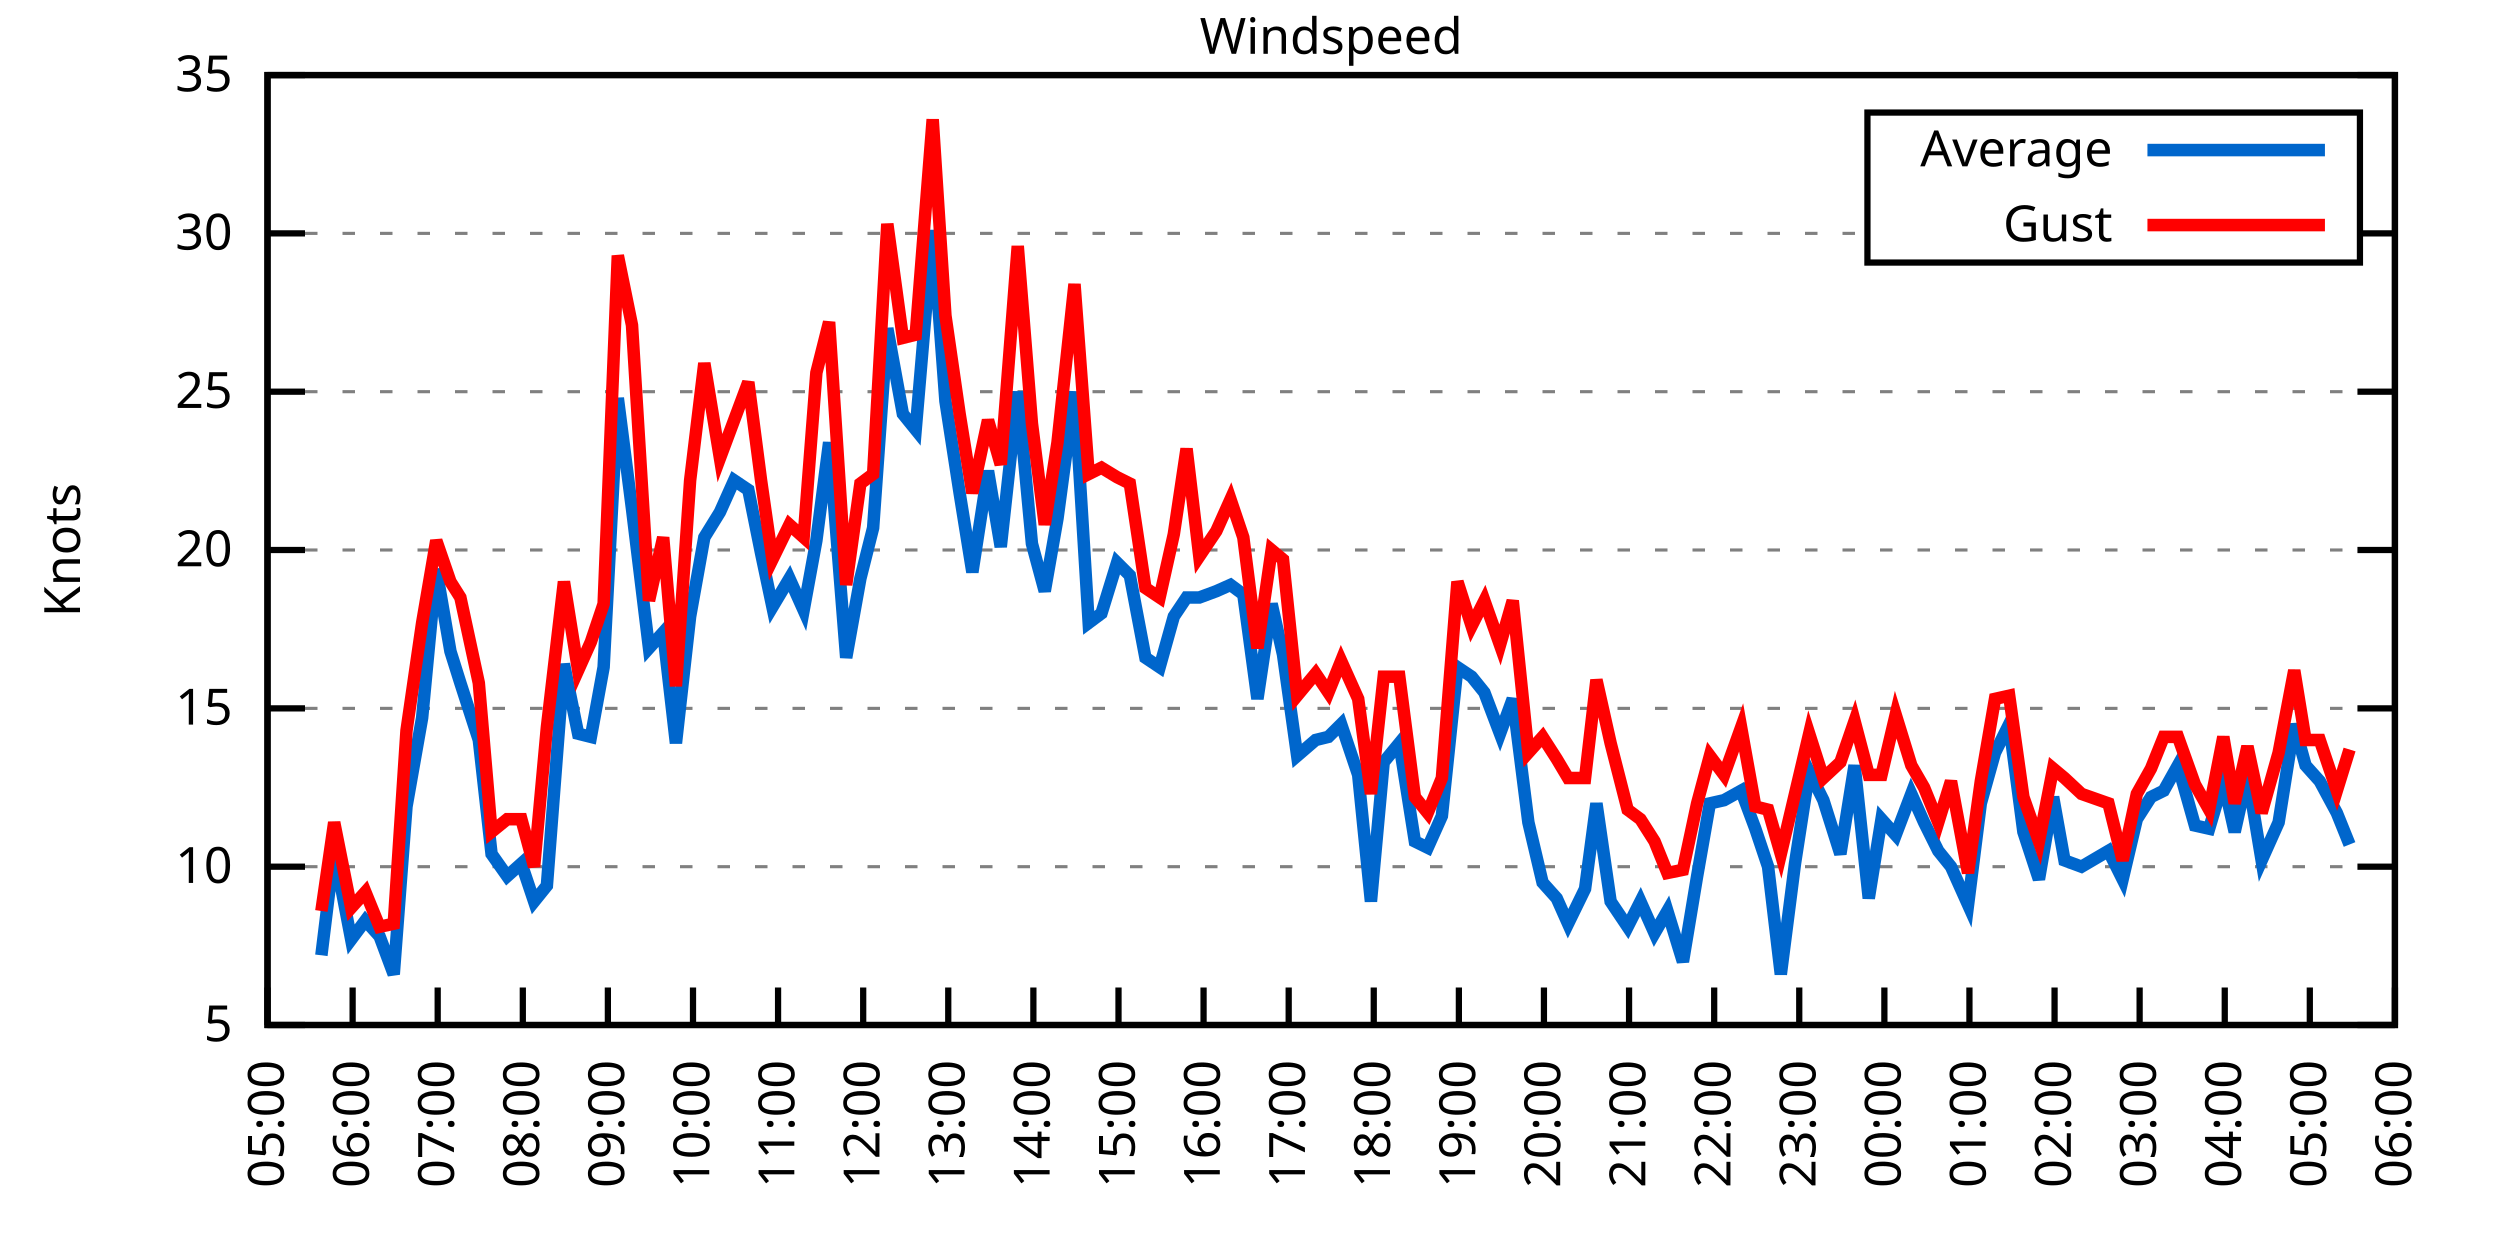
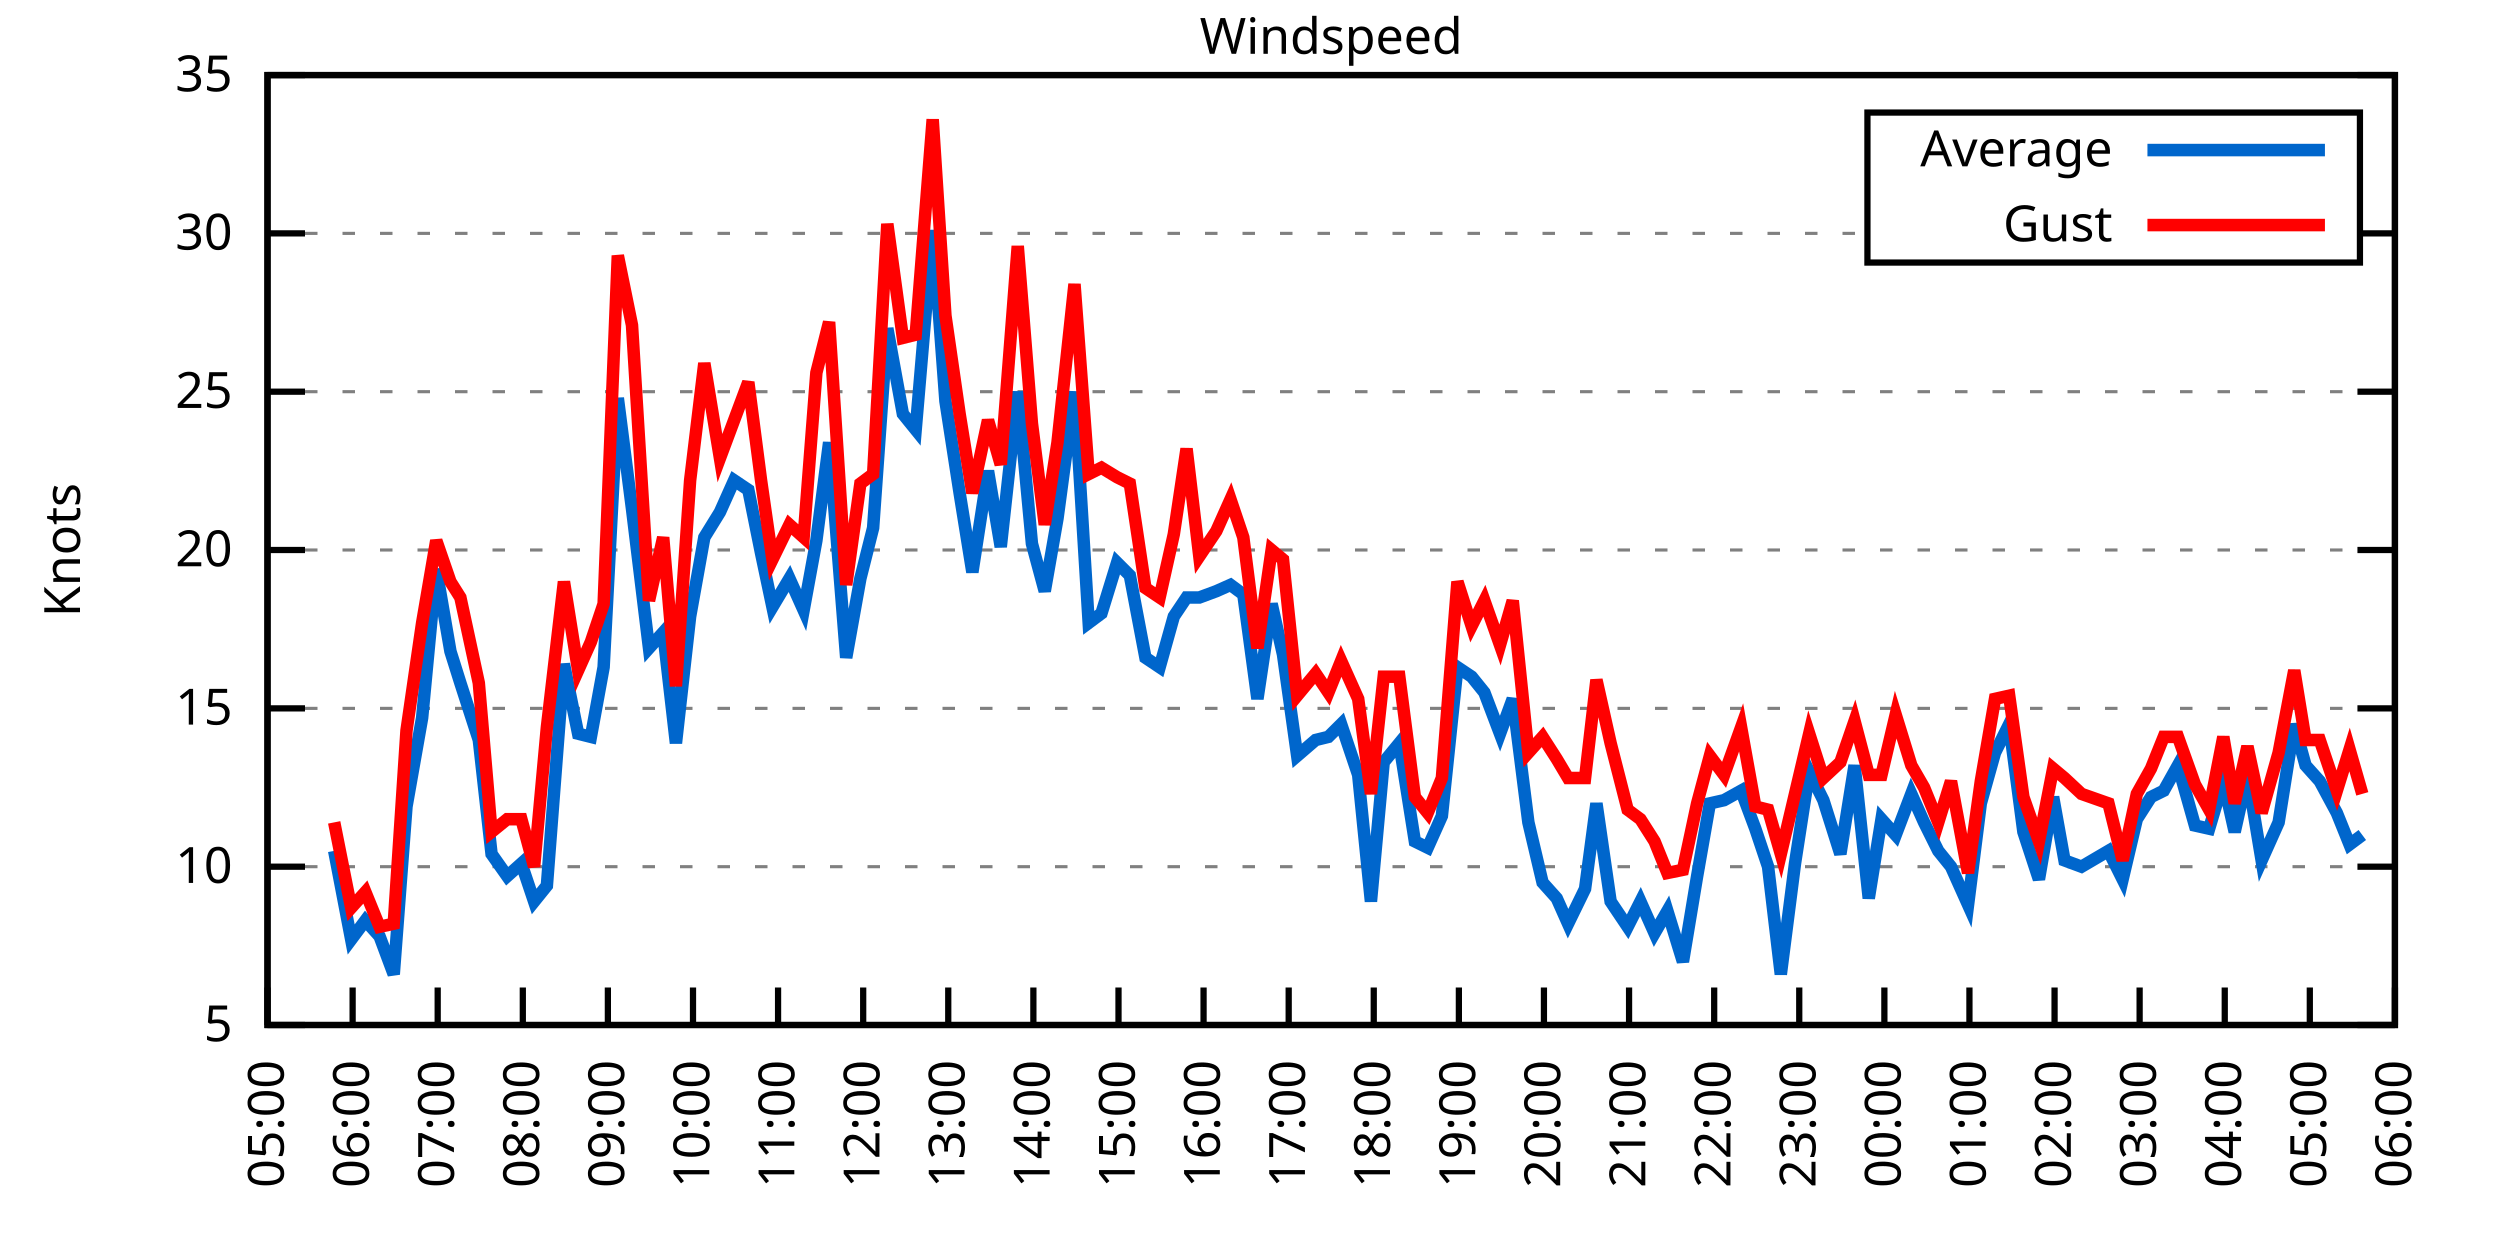
<svg xmlns="http://www.w3.org/2000/svg" xmlns:xlink="http://www.w3.org/1999/xlink" width="400" height="200" viewBox="0 0 400 200">
  <g id="gnuplot_canvas">
    <rect x="0" y="0" width="400" height="200" fill="none" />
    <defs>
      <circle id="gpDot" r="0.5" stroke-width="0.5" stroke="currentColor" />
      <path id="gpPt0" stroke-width="0.333" stroke="currentColor" d="M-1,0 h2 M0,-1 v2" />
      <path id="gpPt1" stroke-width="0.333" stroke="currentColor" d="M-1,-1 L1,1 M1,-1 L-1,1" />
      <path id="gpPt2" stroke-width="0.333" stroke="currentColor" d="M-1,0 L1,0 M0,-1 L0,1 M-1,-1 L1,1 M-1,1 L1,-1" />
      <rect id="gpPt3" stroke-width="0.333" stroke="currentColor" x="-1" y="-1" width="2" height="2" />
      <rect id="gpPt4" stroke-width="0.333" stroke="currentColor" fill="currentColor" x="-1" y="-1" width="2" height="2" />
      <circle id="gpPt5" stroke-width="0.333" stroke="currentColor" cx="0" cy="0" r="1" />
      <use xlink:href="#gpPt5" id="gpPt6" fill="currentColor" stroke="none" />
      <path id="gpPt7" stroke-width="0.333" stroke="currentColor" d="M0,-1.33 L-1.33,0.67 L1.33,0.67 z" />
      <use xlink:href="#gpPt7" id="gpPt8" fill="currentColor" stroke="none" />
      <use xlink:href="#gpPt7" id="gpPt9" stroke="currentColor" transform="rotate(180)" />
      <use xlink:href="#gpPt9" id="gpPt10" fill="currentColor" stroke="none" />
      <use xlink:href="#gpPt3" id="gpPt11" stroke="currentColor" transform="rotate(45)" />
      <use xlink:href="#gpPt11" id="gpPt12" fill="currentColor" stroke="none" />
      <path id="gpPt13" stroke-width="0.333" stroke="currentColor" d="M0,1.330 L1.265,0.411 L0.782,-1.067 L-0.782,-1.076 L-1.265,0.411 z" />
      <use xlink:href="#gpPt13" id="gpPt14" fill="currentColor" stroke="none" />
      <filter id="textbox" filterUnits="objectBoundingBox" x="0" y="0" height="1" width="1">
        <feFlood flood-color="white" flood-opacity="1" result="bgnd" />
        <feComposite in="SourceGraphic" in2="bgnd" operator="atop" />
      </filter>
      <filter id="greybox" filterUnits="objectBoundingBox" x="0" y="0" height="1" width="1">
        <feFlood flood-color="lightgrey" flood-opacity="1" result="grey" />
        <feComposite in="SourceGraphic" in2="grey" operator="atop" />
      </filter>
    </defs>
    <g fill="none" color="white" stroke="currentColor" stroke-width="1.00" stroke-linecap="butt" stroke-linejoin="miter">
</g>
    <g fill="none" color="black" stroke="currentColor" stroke-width="1.00" stroke-linecap="butt" stroke-linejoin="miter">
      <g stroke="none" shape-rendering="crispEdges">
        <polygon fill="rgb(255, 255, 255)" points="42.80,164.00 383.18,164.00 383.18,12.02 42.80,12.02 " />
      </g>
    </g>
    <g fill="none" color="black" stroke="currentColor" stroke-width="1.00" stroke-linecap="butt" stroke-linejoin="miter">
</g>
    <g fill="none" color="black" stroke="black" stroke-width="0.50" stroke-linecap="butt" stroke-linejoin="miter">
</g>
    <g fill="none" color="gray" stroke="currentColor" stroke-width="0.50" stroke-linecap="butt" stroke-linejoin="miter">
      <path stroke="gray" stroke-dasharray="2,4" class="gridline" d="M42.80,164.00 L383.19,164.00  " />
    </g>
    <g fill="none" color="gray" stroke="gray" stroke-width="1.00" stroke-linecap="butt" stroke-linejoin="miter">
</g>
    <g fill="none" color="black" stroke="currentColor" stroke-width="1.00" stroke-linecap="butt" stroke-linejoin="miter">
      <path stroke="black" d="M42.80,164.00 L48.80,164.00 M383.19,164.00 L377.19,164.00  " />
      <g transform="translate(37.20,166.60)" stroke="none" fill="black" font-family="Sans" font-size="8.00" text-anchor="end">
        <text>
          <tspan font-family="Sans"> 5</tspan>
        </text>
      </g>
    </g>
    <g fill="none" color="black" stroke="currentColor" stroke-width="1.00" stroke-linecap="butt" stroke-linejoin="miter">
</g>
    <g fill="none" color="black" stroke="black" stroke-width="0.50" stroke-linecap="butt" stroke-linejoin="miter">
</g>
    <g fill="none" color="gray" stroke="currentColor" stroke-width="0.50" stroke-linecap="butt" stroke-linejoin="miter">
      <path stroke="gray" stroke-dasharray="2,4" class="gridline" d="M42.80,138.67 L383.19,138.67  " />
    </g>
    <g fill="none" color="gray" stroke="gray" stroke-width="1.00" stroke-linecap="butt" stroke-linejoin="miter">
</g>
    <g fill="none" color="black" stroke="currentColor" stroke-width="1.00" stroke-linecap="butt" stroke-linejoin="miter">
      <path stroke="black" d="M42.80,138.67 L48.80,138.67 M383.19,138.67 L377.19,138.67  " />
      <g transform="translate(37.20,141.27)" stroke="none" fill="black" font-family="Sans" font-size="8.00" text-anchor="end">
        <text>
          <tspan font-family="Sans"> 10</tspan>
        </text>
      </g>
    </g>
    <g fill="none" color="black" stroke="currentColor" stroke-width="1.00" stroke-linecap="butt" stroke-linejoin="miter">
</g>
    <g fill="none" color="black" stroke="black" stroke-width="0.50" stroke-linecap="butt" stroke-linejoin="miter">
</g>
    <g fill="none" color="gray" stroke="currentColor" stroke-width="0.50" stroke-linecap="butt" stroke-linejoin="miter">
      <path stroke="gray" stroke-dasharray="2,4" class="gridline" d="M42.80,113.34 L383.19,113.34  " />
    </g>
    <g fill="none" color="gray" stroke="gray" stroke-width="1.00" stroke-linecap="butt" stroke-linejoin="miter">
</g>
    <g fill="none" color="black" stroke="currentColor" stroke-width="1.00" stroke-linecap="butt" stroke-linejoin="miter">
      <path stroke="black" d="M42.80,113.34 L48.80,113.34 M383.19,113.34 L377.19,113.34  " />
      <g transform="translate(37.20,115.94)" stroke="none" fill="black" font-family="Sans" font-size="8.00" text-anchor="end">
        <text>
          <tspan font-family="Sans"> 15</tspan>
        </text>
      </g>
    </g>
    <g fill="none" color="black" stroke="currentColor" stroke-width="1.00" stroke-linecap="butt" stroke-linejoin="miter">
</g>
    <g fill="none" color="black" stroke="black" stroke-width="0.50" stroke-linecap="butt" stroke-linejoin="miter">
</g>
    <g fill="none" color="gray" stroke="currentColor" stroke-width="0.50" stroke-linecap="butt" stroke-linejoin="miter">
      <path stroke="gray" stroke-dasharray="2,4" class="gridline" d="M42.80,88.00 L383.19,88.00  " />
    </g>
    <g fill="none" color="gray" stroke="gray" stroke-width="1.00" stroke-linecap="butt" stroke-linejoin="miter">
</g>
    <g fill="none" color="black" stroke="currentColor" stroke-width="1.00" stroke-linecap="butt" stroke-linejoin="miter">
      <path stroke="black" d="M42.80,88.00 L48.80,88.00 M383.19,88.00 L377.19,88.00  " />
      <g transform="translate(37.20,90.60)" stroke="none" fill="black" font-family="Sans" font-size="8.00" text-anchor="end">
        <text>
          <tspan font-family="Sans"> 20</tspan>
        </text>
      </g>
    </g>
    <g fill="none" color="black" stroke="currentColor" stroke-width="1.00" stroke-linecap="butt" stroke-linejoin="miter">
</g>
    <g fill="none" color="black" stroke="black" stroke-width="0.50" stroke-linecap="butt" stroke-linejoin="miter">
</g>
    <g fill="none" color="gray" stroke="currentColor" stroke-width="0.50" stroke-linecap="butt" stroke-linejoin="miter">
      <path stroke="gray" stroke-dasharray="2,4" class="gridline" d="M42.80,62.67 L383.19,62.67  " />
    </g>
    <g fill="none" color="gray" stroke="gray" stroke-width="1.00" stroke-linecap="butt" stroke-linejoin="miter">
</g>
    <g fill="none" color="black" stroke="currentColor" stroke-width="1.00" stroke-linecap="butt" stroke-linejoin="miter">
      <path stroke="black" d="M42.80,62.67 L48.80,62.67 M383.19,62.67 L377.19,62.67  " />
      <g transform="translate(37.20,65.27)" stroke="none" fill="black" font-family="Sans" font-size="8.00" text-anchor="end">
        <text>
          <tspan font-family="Sans"> 25</tspan>
        </text>
      </g>
    </g>
    <g fill="none" color="black" stroke="currentColor" stroke-width="1.00" stroke-linecap="butt" stroke-linejoin="miter">
</g>
    <g fill="none" color="black" stroke="black" stroke-width="0.50" stroke-linecap="butt" stroke-linejoin="miter">
</g>
    <g fill="none" color="gray" stroke="currentColor" stroke-width="0.50" stroke-linecap="butt" stroke-linejoin="miter">
      <path stroke="gray" stroke-dasharray="2,4" class="gridline" d="M42.80,37.34 L298.79,37.34 M377.59,37.34 L383.19,37.34  " />
    </g>
    <g fill="none" color="gray" stroke="gray" stroke-width="1.00" stroke-linecap="butt" stroke-linejoin="miter">
</g>
    <g fill="none" color="black" stroke="currentColor" stroke-width="1.00" stroke-linecap="butt" stroke-linejoin="miter">
      <path stroke="black" d="M42.80,37.34 L48.80,37.34 M383.19,37.34 L377.19,37.34  " />
      <g transform="translate(37.20,39.94)" stroke="none" fill="black" font-family="Sans" font-size="8.00" text-anchor="end">
        <text>
          <tspan font-family="Sans"> 30</tspan>
        </text>
      </g>
    </g>
    <g fill="none" color="black" stroke="currentColor" stroke-width="1.00" stroke-linecap="butt" stroke-linejoin="miter">
</g>
    <g fill="none" color="black" stroke="black" stroke-width="0.50" stroke-linecap="butt" stroke-linejoin="miter">
</g>
    <g fill="none" color="gray" stroke="currentColor" stroke-width="0.50" stroke-linecap="butt" stroke-linejoin="miter">
      <path stroke="gray" stroke-dasharray="2,4" class="gridline" d="M42.80,12.01 L383.19,12.01  " />
    </g>
    <g fill="none" color="gray" stroke="gray" stroke-width="1.00" stroke-linecap="butt" stroke-linejoin="miter">
</g>
    <g fill="none" color="black" stroke="currentColor" stroke-width="1.00" stroke-linecap="butt" stroke-linejoin="miter">
      <path stroke="black" d="M42.80,12.01 L48.80,12.01 M383.19,12.01 L377.19,12.01  " />
      <g transform="translate(37.20,14.61)" stroke="none" fill="black" font-family="Sans" font-size="8.00" text-anchor="end">
        <text>
          <tspan font-family="Sans"> 35</tspan>
        </text>
      </g>
    </g>
    <g fill="none" color="black" stroke="currentColor" stroke-width="1.00" stroke-linecap="butt" stroke-linejoin="miter">
      <path stroke="black" d="M42.80,164.00 L42.80,158.00  " />
      <g transform="translate(45.40,169.60) rotate(270.00)" stroke="none" fill="black" font-family="Sans" font-size="8.00" text-anchor="end">
        <text>
          <tspan font-family="Sans">05:00</tspan>
        </text>
      </g>
    </g>
    <g fill="none" color="black" stroke="currentColor" stroke-width="1.00" stroke-linecap="butt" stroke-linejoin="miter">
      <path stroke="black" d="M56.42,164.00 L56.42,158.00  " />
      <g transform="translate(59.02,169.60) rotate(270.00)" stroke="none" fill="black" font-family="Sans" font-size="8.00" text-anchor="end">
        <text>
          <tspan font-family="Sans">06:00</tspan>
        </text>
      </g>
    </g>
    <g fill="none" color="black" stroke="currentColor" stroke-width="1.00" stroke-linecap="butt" stroke-linejoin="miter">
      <path stroke="black" d="M70.03,164.00 L70.03,158.00  " />
      <g transform="translate(72.63,169.60) rotate(270.00)" stroke="none" fill="black" font-family="Sans" font-size="8.00" text-anchor="end">
        <text>
          <tspan font-family="Sans">07:00</tspan>
        </text>
      </g>
    </g>
    <g fill="none" color="black" stroke="currentColor" stroke-width="1.00" stroke-linecap="butt" stroke-linejoin="miter">
      <path stroke="black" d="M83.65,164.00 L83.65,158.00  " />
      <g transform="translate(86.25,169.60) rotate(270.00)" stroke="none" fill="black" font-family="Sans" font-size="8.00" text-anchor="end">
        <text>
          <tspan font-family="Sans">08:00</tspan>
        </text>
      </g>
    </g>
    <g fill="none" color="black" stroke="currentColor" stroke-width="1.00" stroke-linecap="butt" stroke-linejoin="miter">
      <path stroke="black" d="M97.26,164.00 L97.26,158.00  " />
      <g transform="translate(99.86,169.60) rotate(270.00)" stroke="none" fill="black" font-family="Sans" font-size="8.00" text-anchor="end">
        <text>
          <tspan font-family="Sans">09:00</tspan>
        </text>
      </g>
    </g>
    <g fill="none" color="black" stroke="currentColor" stroke-width="1.00" stroke-linecap="butt" stroke-linejoin="miter">
      <path stroke="black" d="M110.88,164.00 L110.88,158.00  " />
      <g transform="translate(113.48,169.60) rotate(270.00)" stroke="none" fill="black" font-family="Sans" font-size="8.00" text-anchor="end">
        <text>
          <tspan font-family="Sans">10:00</tspan>
        </text>
      </g>
    </g>
    <g fill="none" color="black" stroke="currentColor" stroke-width="1.00" stroke-linecap="butt" stroke-linejoin="miter">
      <path stroke="black" d="M124.49,164.00 L124.49,158.00  " />
      <g transform="translate(127.09,169.60) rotate(270.00)" stroke="none" fill="black" font-family="Sans" font-size="8.00" text-anchor="end">
        <text>
          <tspan font-family="Sans">11:00</tspan>
        </text>
      </g>
    </g>
    <g fill="none" color="black" stroke="currentColor" stroke-width="1.00" stroke-linecap="butt" stroke-linejoin="miter">
      <path stroke="black" d="M138.11,164.00 L138.11,158.00  " />
      <g transform="translate(140.71,169.60) rotate(270.00)" stroke="none" fill="black" font-family="Sans" font-size="8.00" text-anchor="end">
        <text>
          <tspan font-family="Sans">12:00</tspan>
        </text>
      </g>
    </g>
    <g fill="none" color="black" stroke="currentColor" stroke-width="1.00" stroke-linecap="butt" stroke-linejoin="miter">
      <path stroke="black" d="M151.72,164.00 L151.72,158.00  " />
      <g transform="translate(154.32,169.60) rotate(270.00)" stroke="none" fill="black" font-family="Sans" font-size="8.00" text-anchor="end">
        <text>
          <tspan font-family="Sans">13:00</tspan>
        </text>
      </g>
    </g>
    <g fill="none" color="black" stroke="currentColor" stroke-width="1.00" stroke-linecap="butt" stroke-linejoin="miter">
      <path stroke="black" d="M165.34,164.00 L165.34,158.00  " />
      <g transform="translate(167.94,169.60) rotate(270.00)" stroke="none" fill="black" font-family="Sans" font-size="8.00" text-anchor="end">
        <text>
          <tspan font-family="Sans">14:00</tspan>
        </text>
      </g>
    </g>
    <g fill="none" color="black" stroke="currentColor" stroke-width="1.00" stroke-linecap="butt" stroke-linejoin="miter">
      <path stroke="black" d="M178.96,164.00 L178.96,158.00  " />
      <g transform="translate(181.56,169.60) rotate(270.00)" stroke="none" fill="black" font-family="Sans" font-size="8.00" text-anchor="end">
        <text>
          <tspan font-family="Sans">15:00</tspan>
        </text>
      </g>
    </g>
    <g fill="none" color="black" stroke="currentColor" stroke-width="1.00" stroke-linecap="butt" stroke-linejoin="miter">
      <path stroke="black" d="M192.57,164.00 L192.57,158.00  " />
      <g transform="translate(195.17,169.60) rotate(270.00)" stroke="none" fill="black" font-family="Sans" font-size="8.00" text-anchor="end">
        <text>
          <tspan font-family="Sans">16:00</tspan>
        </text>
      </g>
    </g>
    <g fill="none" color="black" stroke="currentColor" stroke-width="1.00" stroke-linecap="butt" stroke-linejoin="miter">
      <path stroke="black" d="M206.19,164.00 L206.19,158.00  " />
      <g transform="translate(208.79,169.60) rotate(270.00)" stroke="none" fill="black" font-family="Sans" font-size="8.00" text-anchor="end">
        <text>
          <tspan font-family="Sans">17:00</tspan>
        </text>
      </g>
    </g>
    <g fill="none" color="black" stroke="currentColor" stroke-width="1.00" stroke-linecap="butt" stroke-linejoin="miter">
      <path stroke="black" d="M219.80,164.00 L219.80,158.00  " />
      <g transform="translate(222.40,169.60) rotate(270.00)" stroke="none" fill="black" font-family="Sans" font-size="8.00" text-anchor="end">
        <text>
          <tspan font-family="Sans">18:00</tspan>
        </text>
      </g>
    </g>
    <g fill="none" color="black" stroke="currentColor" stroke-width="1.00" stroke-linecap="butt" stroke-linejoin="miter">
      <path stroke="black" d="M233.42,164.00 L233.42,158.00  " />
      <g transform="translate(236.02,169.60) rotate(270.00)" stroke="none" fill="black" font-family="Sans" font-size="8.00" text-anchor="end">
        <text>
          <tspan font-family="Sans">19:00</tspan>
        </text>
      </g>
    </g>
    <g fill="none" color="black" stroke="currentColor" stroke-width="1.00" stroke-linecap="butt" stroke-linejoin="miter">
      <path stroke="black" d="M247.03,164.00 L247.03,158.00  " />
      <g transform="translate(249.63,169.60) rotate(270.00)" stroke="none" fill="black" font-family="Sans" font-size="8.00" text-anchor="end">
        <text>
          <tspan font-family="Sans">20:00</tspan>
        </text>
      </g>
    </g>
    <g fill="none" color="black" stroke="currentColor" stroke-width="1.00" stroke-linecap="butt" stroke-linejoin="miter">
      <path stroke="black" d="M260.65,164.00 L260.65,158.00  " />
      <g transform="translate(263.25,169.60) rotate(270.00)" stroke="none" fill="black" font-family="Sans" font-size="8.00" text-anchor="end">
        <text>
          <tspan font-family="Sans">21:00</tspan>
        </text>
      </g>
    </g>
    <g fill="none" color="black" stroke="currentColor" stroke-width="1.00" stroke-linecap="butt" stroke-linejoin="miter">
      <path stroke="black" d="M274.27,164.00 L274.27,158.00  " />
      <g transform="translate(276.87,169.60) rotate(270.00)" stroke="none" fill="black" font-family="Sans" font-size="8.00" text-anchor="end">
        <text>
          <tspan font-family="Sans">22:00</tspan>
        </text>
      </g>
    </g>
    <g fill="none" color="black" stroke="currentColor" stroke-width="1.00" stroke-linecap="butt" stroke-linejoin="miter">
      <path stroke="black" d="M287.88,164.00 L287.88,158.00  " />
      <g transform="translate(290.48,169.60) rotate(270.00)" stroke="none" fill="black" font-family="Sans" font-size="8.00" text-anchor="end">
        <text>
          <tspan font-family="Sans">23:00</tspan>
        </text>
      </g>
    </g>
    <g fill="none" color="black" stroke="currentColor" stroke-width="1.00" stroke-linecap="butt" stroke-linejoin="miter">
      <path stroke="black" d="M301.50,164.00 L301.50,158.00  " />
      <g transform="translate(304.10,169.60) rotate(270.00)" stroke="none" fill="black" font-family="Sans" font-size="8.00" text-anchor="end">
        <text>
          <tspan font-family="Sans">00:00</tspan>
        </text>
      </g>
    </g>
    <g fill="none" color="black" stroke="currentColor" stroke-width="1.00" stroke-linecap="butt" stroke-linejoin="miter">
      <path stroke="black" d="M315.11,164.00 L315.11,158.00  " />
      <g transform="translate(317.71,169.60) rotate(270.00)" stroke="none" fill="black" font-family="Sans" font-size="8.00" text-anchor="end">
        <text>
          <tspan font-family="Sans">01:00</tspan>
        </text>
      </g>
    </g>
    <g fill="none" color="black" stroke="currentColor" stroke-width="1.00" stroke-linecap="butt" stroke-linejoin="miter">
      <path stroke="black" d="M328.73,164.00 L328.73,158.00  " />
      <g transform="translate(331.33,169.60) rotate(270.00)" stroke="none" fill="black" font-family="Sans" font-size="8.00" text-anchor="end">
        <text>
          <tspan font-family="Sans">02:00</tspan>
        </text>
      </g>
    </g>
    <g fill="none" color="black" stroke="currentColor" stroke-width="1.00" stroke-linecap="butt" stroke-linejoin="miter">
      <path stroke="black" d="M342.34,164.00 L342.34,158.00  " />
      <g transform="translate(344.94,169.60) rotate(270.00)" stroke="none" fill="black" font-family="Sans" font-size="8.00" text-anchor="end">
        <text>
          <tspan font-family="Sans">03:00</tspan>
        </text>
      </g>
    </g>
    <g fill="none" color="black" stroke="currentColor" stroke-width="1.00" stroke-linecap="butt" stroke-linejoin="miter">
      <path stroke="black" d="M355.96,164.00 L355.96,158.00  " />
      <g transform="translate(358.56,169.60) rotate(270.00)" stroke="none" fill="black" font-family="Sans" font-size="8.00" text-anchor="end">
        <text>
          <tspan font-family="Sans">04:00</tspan>
        </text>
      </g>
    </g>
    <g fill="none" color="black" stroke="currentColor" stroke-width="1.00" stroke-linecap="butt" stroke-linejoin="miter">
      <path stroke="black" d="M369.57,164.00 L369.57,158.00  " />
      <g transform="translate(372.17,169.60) rotate(270.00)" stroke="none" fill="black" font-family="Sans" font-size="8.00" text-anchor="end">
        <text>
          <tspan font-family="Sans">05:00</tspan>
        </text>
      </g>
    </g>
    <g fill="none" color="black" stroke="currentColor" stroke-width="1.00" stroke-linecap="butt" stroke-linejoin="miter">
      <path stroke="black" d="M383.19,164.00 L383.19,158.00  " />
      <g transform="translate(385.79,169.60) rotate(270.00)" stroke="none" fill="black" font-family="Sans" font-size="8.00" text-anchor="end">
        <text>
          <tspan font-family="Sans">06:00</tspan>
        </text>
      </g>
    </g>
    <g fill="none" color="black" stroke="currentColor" stroke-width="1.00" stroke-linecap="butt" stroke-linejoin="miter">
</g>
    <g fill="none" color="black" stroke="currentColor" stroke-width="1.00" stroke-linecap="butt" stroke-linejoin="miter">
      <path stroke="black" d="M42.80,12.01 L42.80,164.00 L383.19,164.00 L383.19,12.01 L42.80,12.01 Z  " />
    </g>
    <g fill="none" color="black" stroke="currentColor" stroke-width="1.00" stroke-linecap="butt" stroke-linejoin="miter">
</g>
    <g fill="none" color="black" stroke="currentColor" stroke-width="1.00" stroke-linecap="butt" stroke-linejoin="miter">
      <path stroke="black" d="M298.79,42.01 L298.79,18.01 L377.59,18.01 L377.59,42.01 L298.79,42.01 Z  " />
    </g>
    <g id="Windspeed_plot_1">
      <g fill="none" color="white" stroke="black" stroke-width="2.00" stroke-linecap="butt" stroke-linejoin="miter">
</g>
      <g fill="none" color="black" stroke="currentColor" stroke-width="2.00" stroke-linecap="butt" stroke-linejoin="miter">
        <g transform="translate(337.99,26.61)" stroke="none" fill="black" font-family="Sans" font-size="8.00" text-anchor="end">
          <text>
            <tspan font-family="Sans">Average</tspan>
          </text>
        </g>
      </g>
      <g fill="none" color="black" stroke="currentColor" stroke-width="2.00" stroke-linecap="butt" stroke-linejoin="miter">
-         <path stroke="rgb(  0, 102, 204)" d="M343.59,24.01 L371.99,24.01 M51.42,152.85 L53.47,136.14 L56.19,150.32 L58.46,147.28 L60.73,149.81 L63.00,155.89   L65.04,129.04 L67.54,114.86 L69.80,91.04 L72.07,104.22 L73.66,109.28 L76.61,118.40 L78.65,136.64 L81.15,140.19   L83.42,138.16 L85.46,144.24 L87.50,141.71 L90.23,106.24 L92.50,117.39 L94.54,117.90 L96.58,106.75 L98.85,63.69   L101.12,81.42 L103.84,103.71 L106.11,101.18 L108.15,118.91 L110.42,98.64 L112.69,85.98 L115.19,81.93 L117.46,76.86   L119.73,78.38 L121.77,88.51 L123.59,97.12 L126.31,92.56 L128.58,97.63 L130.62,86.49 L132.66,70.78 L135.39,105.23   L137.66,92.56 L139.70,84.46 L141.97,52.54 L144.46,66.22 L146.51,68.75 L149.23,36.84 L151.27,64.19 L153.54,78.89   L155.58,91.55 L158.08,75.34 L160.12,87.50 L162.84,62.67 L165.11,86.99 L167.16,94.59 L169.20,82.94 L171.92,62.67   L174.19,99.66 L176.23,98.14 L178.73,90.03 L180.77,92.06 L183.27,105.23 L185.54,106.75 L187.81,98.64 L189.85,95.60   L191.89,95.60 L194.61,94.59 L196.88,93.58 L198.93,95.10 L201.19,111.82 L203.46,96.62 L205.28,104.72 L207.55,120.94   L210.50,118.40 L212.54,117.90 L214.58,115.87 L217.31,123.98 L219.35,144.24 L221.39,121.95 L223.89,118.91 L226.38,134.62   L228.43,135.63 L230.70,130.56 L233.19,106.75 L235.46,108.27 L237.50,110.80 L240.00,117.39 L242.04,111.82 L244.54,131.58   L246.81,141.20 L249.08,143.73 L250.89,147.79 L253.61,142.21 L255.43,128.54 L257.70,144.24 L260.42,148.29 L262.47,144.24   L264.73,149.31 L266.78,145.76 L269.27,153.87 L271.54,140.19 L273.58,128.54 L275.85,128.03 L278.58,126.51 L280.85,132.59   L282.89,138.67 L284.93,155.89 L287.20,138.16 L289.47,123.47 L291.74,128.03 L294.46,136.64 L296.73,122.46 L299.00,143.73   L301.04,131.07 L303.31,133.60 L305.81,127.02 L307.85,131.58 L310.12,136.14 L312.16,138.67 L314.89,144.75 L316.93,128.54   L319.20,120.43 L321.47,115.87 L323.74,133.10 L326.23,140.69 L328.50,127.52 L330.32,137.66 L333.04,138.67 L337.35,136.14   L339.62,140.69 L341.89,131.07 L344.16,127.52 L346.20,126.51 L348.47,122.46 L351.19,132.08 L353.46,132.59 L355.73,124.99   L357.55,133.10 L359.59,123.98 L361.86,137.66 L364.58,131.58 L367.08,115.87 L368.89,122.46 L371.16,124.99 L373.89,130.06   L375.93,135.12  " />
+         <path stroke="rgb(  0, 102, 204)" d="M343.59,24.01 L371.99,24.01 M53.47,136.14 L56.19,150.32 L58.46,147.28 L60.73,149.81 L63.00,155.89 L65.04,129.04   L67.54,114.86 L69.80,91.04 L72.07,104.22 L73.66,109.28 L76.61,118.40 L78.65,136.64 L81.15,140.19 L83.42,138.16   L85.46,144.24 L87.50,141.71 L90.23,106.24 L92.50,117.39 L94.54,117.90 L96.58,106.75 L98.85,63.69 L101.12,81.42   L103.84,103.71 L106.11,101.18 L108.15,118.91 L110.42,98.64 L112.69,85.98 L115.19,81.93 L117.46,76.86 L119.73,78.38   L121.77,88.51 L123.59,97.12 L126.31,92.56 L128.58,97.63 L130.62,86.49 L132.66,70.78 L135.39,105.23 L137.66,92.56   L139.70,84.46 L141.97,52.54 L144.46,66.22 L146.51,68.75 L149.23,36.84 L151.27,64.19 L153.54,78.89 L155.58,91.55   L158.08,75.34 L160.12,87.50 L162.84,62.67 L165.11,86.99 L167.16,94.59 L169.20,82.94 L171.92,62.67 L174.19,99.66   L176.23,98.14 L178.73,90.03 L180.77,92.06 L183.27,105.23 L185.54,106.75 L187.81,98.64 L189.85,95.60 L191.89,95.60   L194.61,94.59 L196.88,93.58 L198.93,95.10 L201.19,111.82 L203.46,96.62 L205.28,104.72 L207.55,120.94 L210.50,118.40   L212.54,117.90 L214.58,115.87 L217.31,123.98 L219.35,144.24 L221.39,121.95 L223.89,118.91 L226.38,134.62 L228.43,135.63   L230.70,130.56 L233.19,106.75 L235.46,108.27 L237.50,110.80 L240.00,117.39 L242.04,111.82 L244.54,131.58 L246.81,141.20   L249.08,143.73 L250.89,147.79 L253.61,142.21 L255.43,128.54 L257.70,144.24 L260.42,148.29 L262.47,144.24 L264.73,149.31   L266.78,145.76 L269.27,153.87 L271.54,140.19 L273.58,128.54 L275.85,128.03 L278.58,126.51 L280.85,132.59 L282.89,138.67   L284.93,155.89 L287.20,138.16 L289.47,123.47 L291.74,128.03 L294.46,136.64 L296.73,122.46 L299.00,143.73 L301.04,131.07   L303.31,133.60 L305.81,127.02 L307.85,131.58 L310.12,136.14 L312.16,138.67 L314.89,144.75 L316.93,128.54 L319.20,120.43   L321.47,115.87 L323.74,133.10 L326.23,140.69 L328.50,127.52 L330.32,137.66 L333.04,138.67 L337.35,136.14 L339.62,140.69   L341.89,131.07 L344.16,127.52 L346.20,126.51 L348.47,122.46 L351.19,132.08 L353.46,132.59 L355.73,124.99 L357.55,133.10   L359.59,123.98 L361.86,137.66 L364.58,131.58 L367.08,115.87 L368.89,122.46 L371.16,124.99 L373.89,130.06 L375.93,135.12   L377.97,133.60  " />
      </g>
    </g>
    <g id="Windspeed_plot_2">
      <g fill="none" color="black" stroke="currentColor" stroke-width="2.00" stroke-linecap="butt" stroke-linejoin="miter">
        <g transform="translate(337.99,38.61)" stroke="none" fill="black" font-family="Sans" font-size="8.00" text-anchor="end">
          <text>
            <tspan font-family="Sans">Gust</tspan>
          </text>
        </g>
      </g>
      <g fill="none" color="black" stroke="currentColor" stroke-width="2.00" stroke-linecap="butt" stroke-linejoin="miter">
-         <path stroke="rgb(255,   0,   0)" d="M343.59,36.01 L371.99,36.01 M51.42,145.76 L53.47,131.58 L56.19,145.25 L58.46,142.72 L60.73,148.29 L63.00,147.79   L65.04,116.88 L67.54,99.66 L69.80,86.49 L72.07,93.07 L73.66,95.60 L76.61,109.28 L78.65,133.10 L81.15,131.07   L83.42,131.07 L85.46,138.67 L87.50,116.38 L90.23,93.07 L92.50,107.26 L94.54,102.70 L96.58,96.62 L98.85,40.89   L101.12,52.03 L103.84,96.11 L106.11,85.98 L108.15,109.79 L110.42,76.86 L112.69,58.11 L115.19,73.31 L117.46,67.23   L119.73,61.15 L121.77,76.86 L123.59,89.52 L126.31,83.95 L128.58,85.98 L130.62,59.63 L132.66,51.53 L135.39,93.58   L137.66,77.37 L139.70,75.85 L141.97,35.82 L144.46,54.06 L146.51,53.55 L149.23,19.10 L151.27,50.51 L153.54,66.22   L155.58,78.89 L158.08,67.23 L160.12,74.33 L162.84,39.37 L165.11,67.74 L167.16,83.95 L169.20,70.78 L171.92,45.45   L174.19,75.85 L176.23,74.83 L178.73,76.35 L180.77,77.37 L183.27,94.08 L185.54,95.60 L187.81,85.47 L189.85,71.79   L191.89,89.02 L194.61,84.97 L196.88,79.90 L198.93,85.98 L201.19,103.71 L203.46,88.00 L205.28,89.52 L207.55,111.31   L210.50,107.76 L212.54,110.80 L214.58,105.74 L217.31,111.82 L219.35,127.02 L221.39,108.27 L223.89,108.27 L226.38,127.52   L228.43,130.06 L230.70,124.48 L233.19,93.07 L235.46,100.16 L237.50,96.11 L240.00,103.20 L242.04,96.11 L244.54,120.43   L246.81,117.90 L249.08,121.44 L250.89,124.48 L253.61,124.48 L255.43,108.78 L257.70,118.91 L260.42,129.55 L262.47,131.07   L264.73,134.62 L266.78,139.68 L269.27,139.17 L271.54,128.54 L273.58,120.94 L275.85,123.98 L278.58,116.38 L280.85,129.04   L282.89,129.55 L284.93,136.64 L287.20,127.02 L289.47,117.39 L291.74,124.48 L294.46,121.95 L296.73,115.36 L299.00,123.98   L301.04,123.98 L303.31,114.35 L305.81,122.46 L307.85,126.00 L310.12,131.58 L312.16,124.99 L314.89,139.68 L316.93,124.99   L319.20,111.82 L321.47,111.31 L323.74,127.52 L326.23,134.62 L328.50,122.96 L330.32,124.48 L333.04,127.02 L337.35,128.54   L339.62,137.66 L341.89,127.02 L344.16,122.96 L346.20,117.90 L348.47,117.90 L351.19,125.50 L353.46,129.55 L355.73,117.90   L357.55,128.54 L359.59,119.42 L361.86,130.06 L364.58,120.43 L367.08,107.26 L368.89,118.40 L371.16,118.40 L373.89,126.51   L375.93,119.92  " />
+         <path stroke="rgb(255,   0,   0)" d="M343.59,36.01 L371.99,36.01 M53.47,131.58 L56.19,145.25 L58.46,142.72 L60.73,148.29 L63.00,147.79 L65.04,116.88   L67.54,99.66 L69.80,86.49 L72.07,93.07 L73.66,95.60 L76.61,109.28 L78.65,133.10 L81.15,131.07 L83.42,131.07   L85.46,138.67 L87.50,116.38 L90.23,93.07 L92.50,107.26 L94.54,102.70 L96.58,96.62 L98.85,40.89 L101.12,52.03   L103.84,96.11 L106.11,85.98 L108.15,109.79 L110.42,76.86 L112.69,58.11 L115.19,73.31 L117.46,67.23 L119.73,61.15   L121.77,76.86 L123.59,89.52 L126.31,83.95 L128.58,85.98 L130.62,59.63 L132.66,51.53 L135.39,93.58 L137.66,77.37   L139.70,75.85 L141.97,35.82 L144.46,54.06 L146.51,53.55 L149.23,19.10 L151.27,50.51 L153.54,66.22 L155.58,78.89   L158.08,67.23 L160.12,74.33 L162.84,39.37 L165.11,67.74 L167.16,83.95 L169.20,70.78 L171.92,45.45 L174.19,75.85   L176.23,74.83 L178.73,76.35 L180.77,77.37 L183.27,94.08 L185.54,95.60 L187.81,85.47 L189.85,71.79 L191.89,89.02   L194.61,84.97 L196.88,79.90 L198.93,85.98 L201.19,103.71 L203.46,88.00 L205.28,89.52 L207.55,111.31 L210.50,107.76   L212.54,110.80 L214.58,105.74 L217.31,111.82 L219.35,127.02 L221.39,108.27 L223.89,108.27 L226.38,127.52 L228.43,130.06   L230.70,124.48 L233.19,93.07 L235.46,100.16 L237.50,96.11 L240.00,103.20 L242.04,96.11 L244.54,120.43 L246.81,117.90   L249.08,121.44 L250.89,124.48 L253.61,124.48 L255.43,108.78 L257.70,118.91 L260.42,129.55 L262.47,131.07 L264.73,134.62   L266.78,139.68 L269.27,139.17 L271.54,128.54 L273.58,120.94 L275.85,123.98 L278.58,116.38 L280.85,129.04 L282.89,129.55   L284.93,136.64 L287.20,127.02 L289.47,117.39 L291.74,124.48 L294.46,121.95 L296.73,115.36 L299.00,123.98 L301.04,123.98   L303.31,114.35 L305.81,122.46 L307.85,126.00 L310.12,131.58 L312.16,124.99 L314.89,139.68 L316.93,124.99 L319.20,111.82   L321.47,111.31 L323.74,127.52 L326.23,134.62 L328.50,122.96 L330.32,124.48 L333.04,127.02 L337.35,128.54 L339.62,137.66   L341.89,127.02 L344.16,122.96 L346.20,117.90 L348.47,117.90 L351.19,125.50 L353.46,129.55 L355.73,117.90 L357.55,128.54   L359.59,119.42 L361.86,130.06 L364.58,120.43 L367.08,107.26 L368.89,118.40 L371.16,118.40 L373.89,126.51 L375.93,119.92   L377.97,127.02  " />
      </g>
    </g>
    <g fill="none" color="black" stroke="currentColor" stroke-width="2.00" stroke-linecap="butt" stroke-linejoin="miter">
</g>
    <g fill="none" color="black" stroke="black" stroke-width="1.00" stroke-linecap="butt" stroke-linejoin="miter">
</g>
    <g fill="none" color="black" stroke="currentColor" stroke-width="1.00" stroke-linecap="butt" stroke-linejoin="miter">
      <path stroke="black" d="M42.80,12.01 L42.80,164.00 L383.19,164.00 L383.19,12.01 L42.80,12.01 Z  " />
      <g transform="translate(12.80,88.01) rotate(270.00)" stroke="none" fill="black" font-family="Sans" font-size="8.00" text-anchor="middle">
        <text>
          <tspan font-family="Sans">Knots</tspan>
        </text>
      </g>
    </g>
    <g fill="none" color="black" stroke="currentColor" stroke-width="1.00" stroke-linecap="butt" stroke-linejoin="miter">
</g>
    <g fill="none" color="black" stroke="currentColor" stroke-width="1.00" stroke-linecap="butt" stroke-linejoin="miter">
      <g transform="translate(212.99,8.61)" stroke="none" fill="black" font-family="Sans" font-size="8.00" text-anchor="middle">
        <text>
          <tspan font-family="Sans">Windspeed</tspan>
        </text>
      </g>
    </g>
    <g fill="none" color="black" stroke="currentColor" stroke-width="1.00" stroke-linecap="butt" stroke-linejoin="miter">
</g>
  </g>
</svg>
